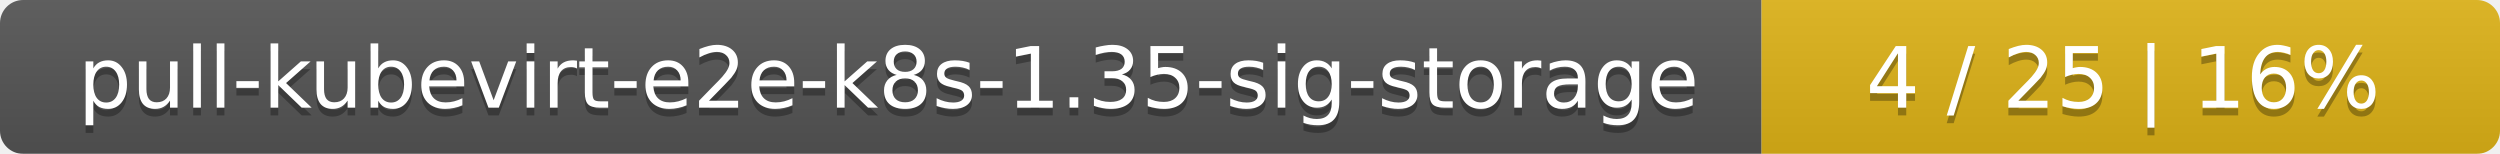
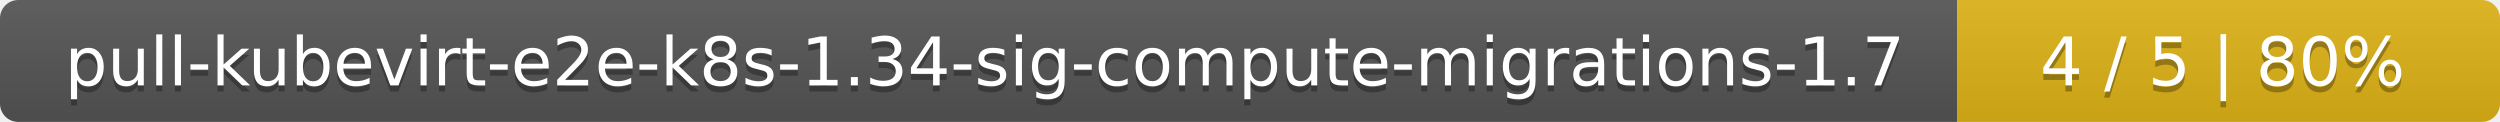
- <svg xmlns="http://www.w3.org/2000/svg" width="325" height="20">
+ <svg xmlns="http://www.w3.org/2000/svg" width="410" height="20">
  <linearGradient id="smooth" x2="0" y2="100%">
    <stop offset="0" stop-color="#bbb" stop-opacity=".1" />
    <stop offset="1" stop-opacity=".1" />
  </linearGradient>
  <mask id="round">
-     <rect width="325" height="20" rx="3" fill="#fff" />
+     <rect width="410" height="20" rx="3" fill="#fff" />
  </mask>
  <g mask="url(#round)">
-     <rect width="229" height="20" fill="#555" />
-     <rect x="229" width="96" height="20" fill="#dfb317" />
-     <rect width="325" height="20" fill="url(#smooth)" />
+     <rect width="321" height="20" fill="#555" />
+     <rect x="321" width="89" height="20" fill="#dfb317" />
+     <rect width="410" height="20" fill="url(#smooth)" />
  </g>
  <g fill="#fff" text-anchor="middle" font-family="DejaVu Sans,Verdana,Geneva,sans-serif" font-size="11">
-     <text x="115.5" y="15" fill="#010101" fill-opacity=".3">pull-kubevirt-e2e-k8s-1.35-sig-storage</text>
-     <text x="115.5" y="14">pull-kubevirt-e2e-k8s-1.35-sig-storage</text>
-     <text x="276" y="15" fill="#010101" fill-opacity=".3">4 / 25    |    16%</text>
-     <text x="276" y="14">4 / 25    |    16%</text>
+     <text x="161.5" y="15" fill="#010101" fill-opacity=".3">pull-kubevirt-e2e-k8s-1.34-sig-compute-migrations-1.7</text>
+     <text x="161.5" y="14">pull-kubevirt-e2e-k8s-1.34-sig-compute-migrations-1.7</text>
+     <text x="364.5" y="15" fill="#010101" fill-opacity=".3">4 / 5    |    80%</text>
+     <text x="364.5" y="14">4 / 5    |    80%</text>
  </g>
</svg>
